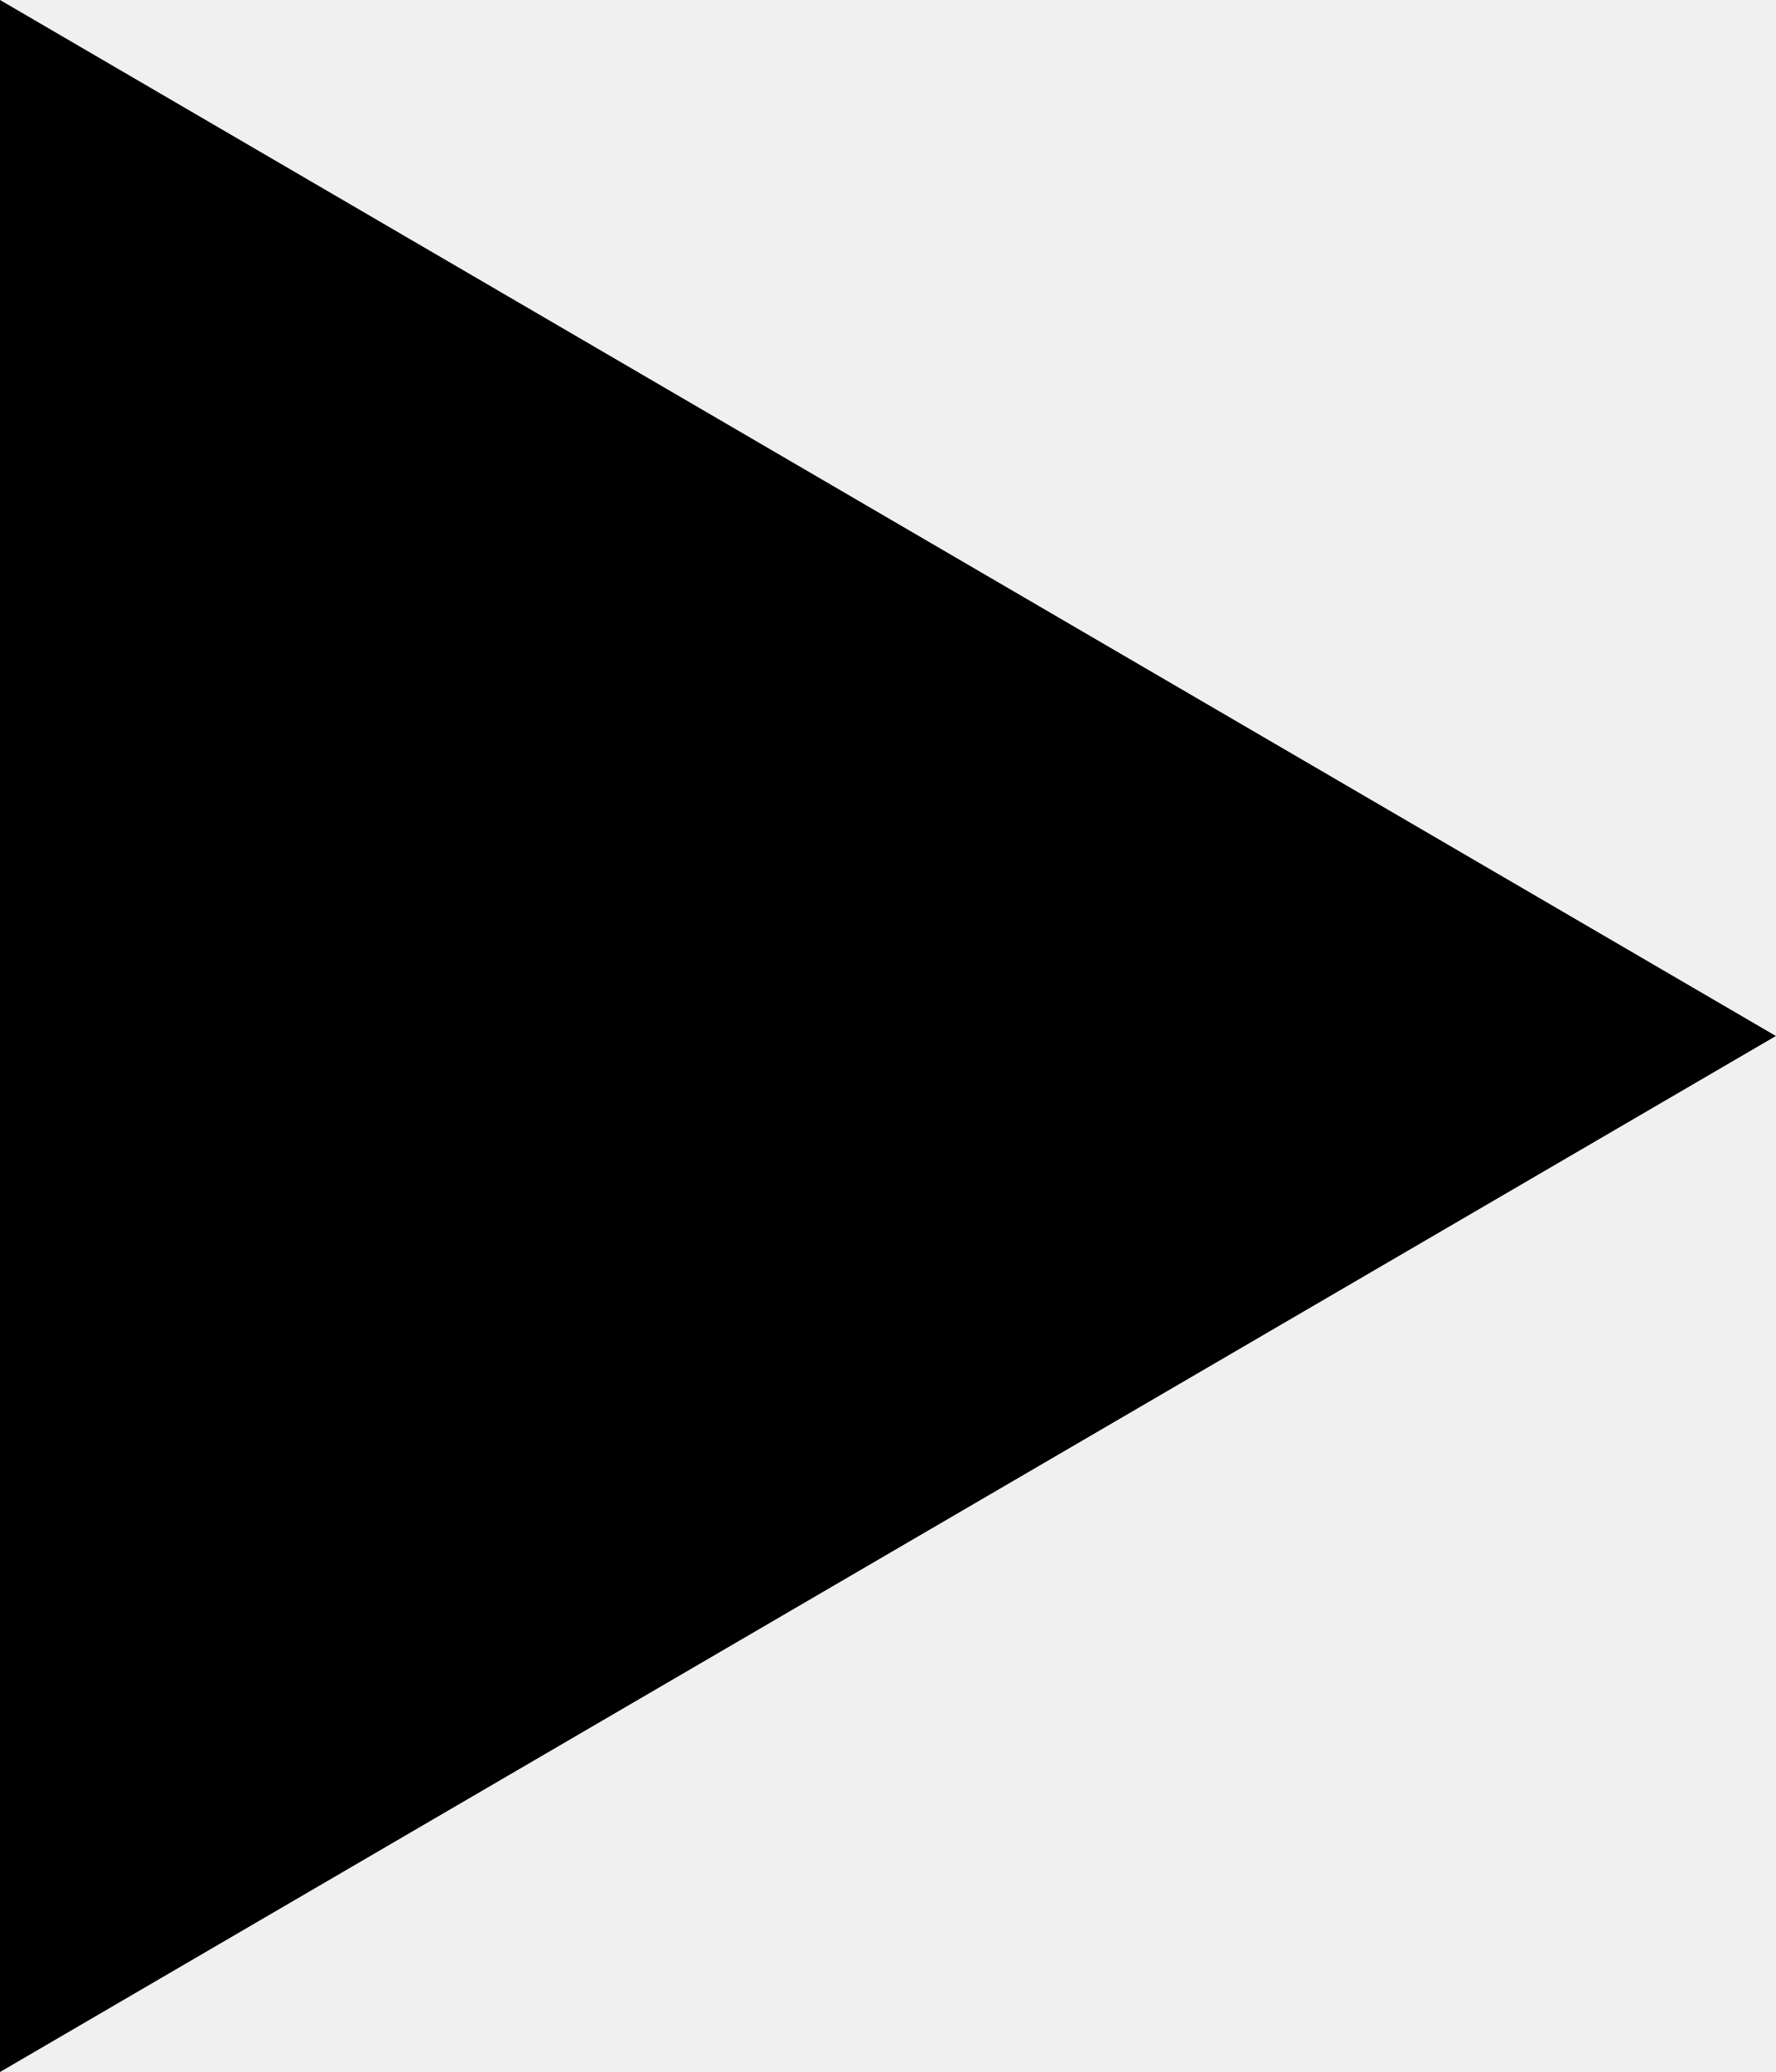
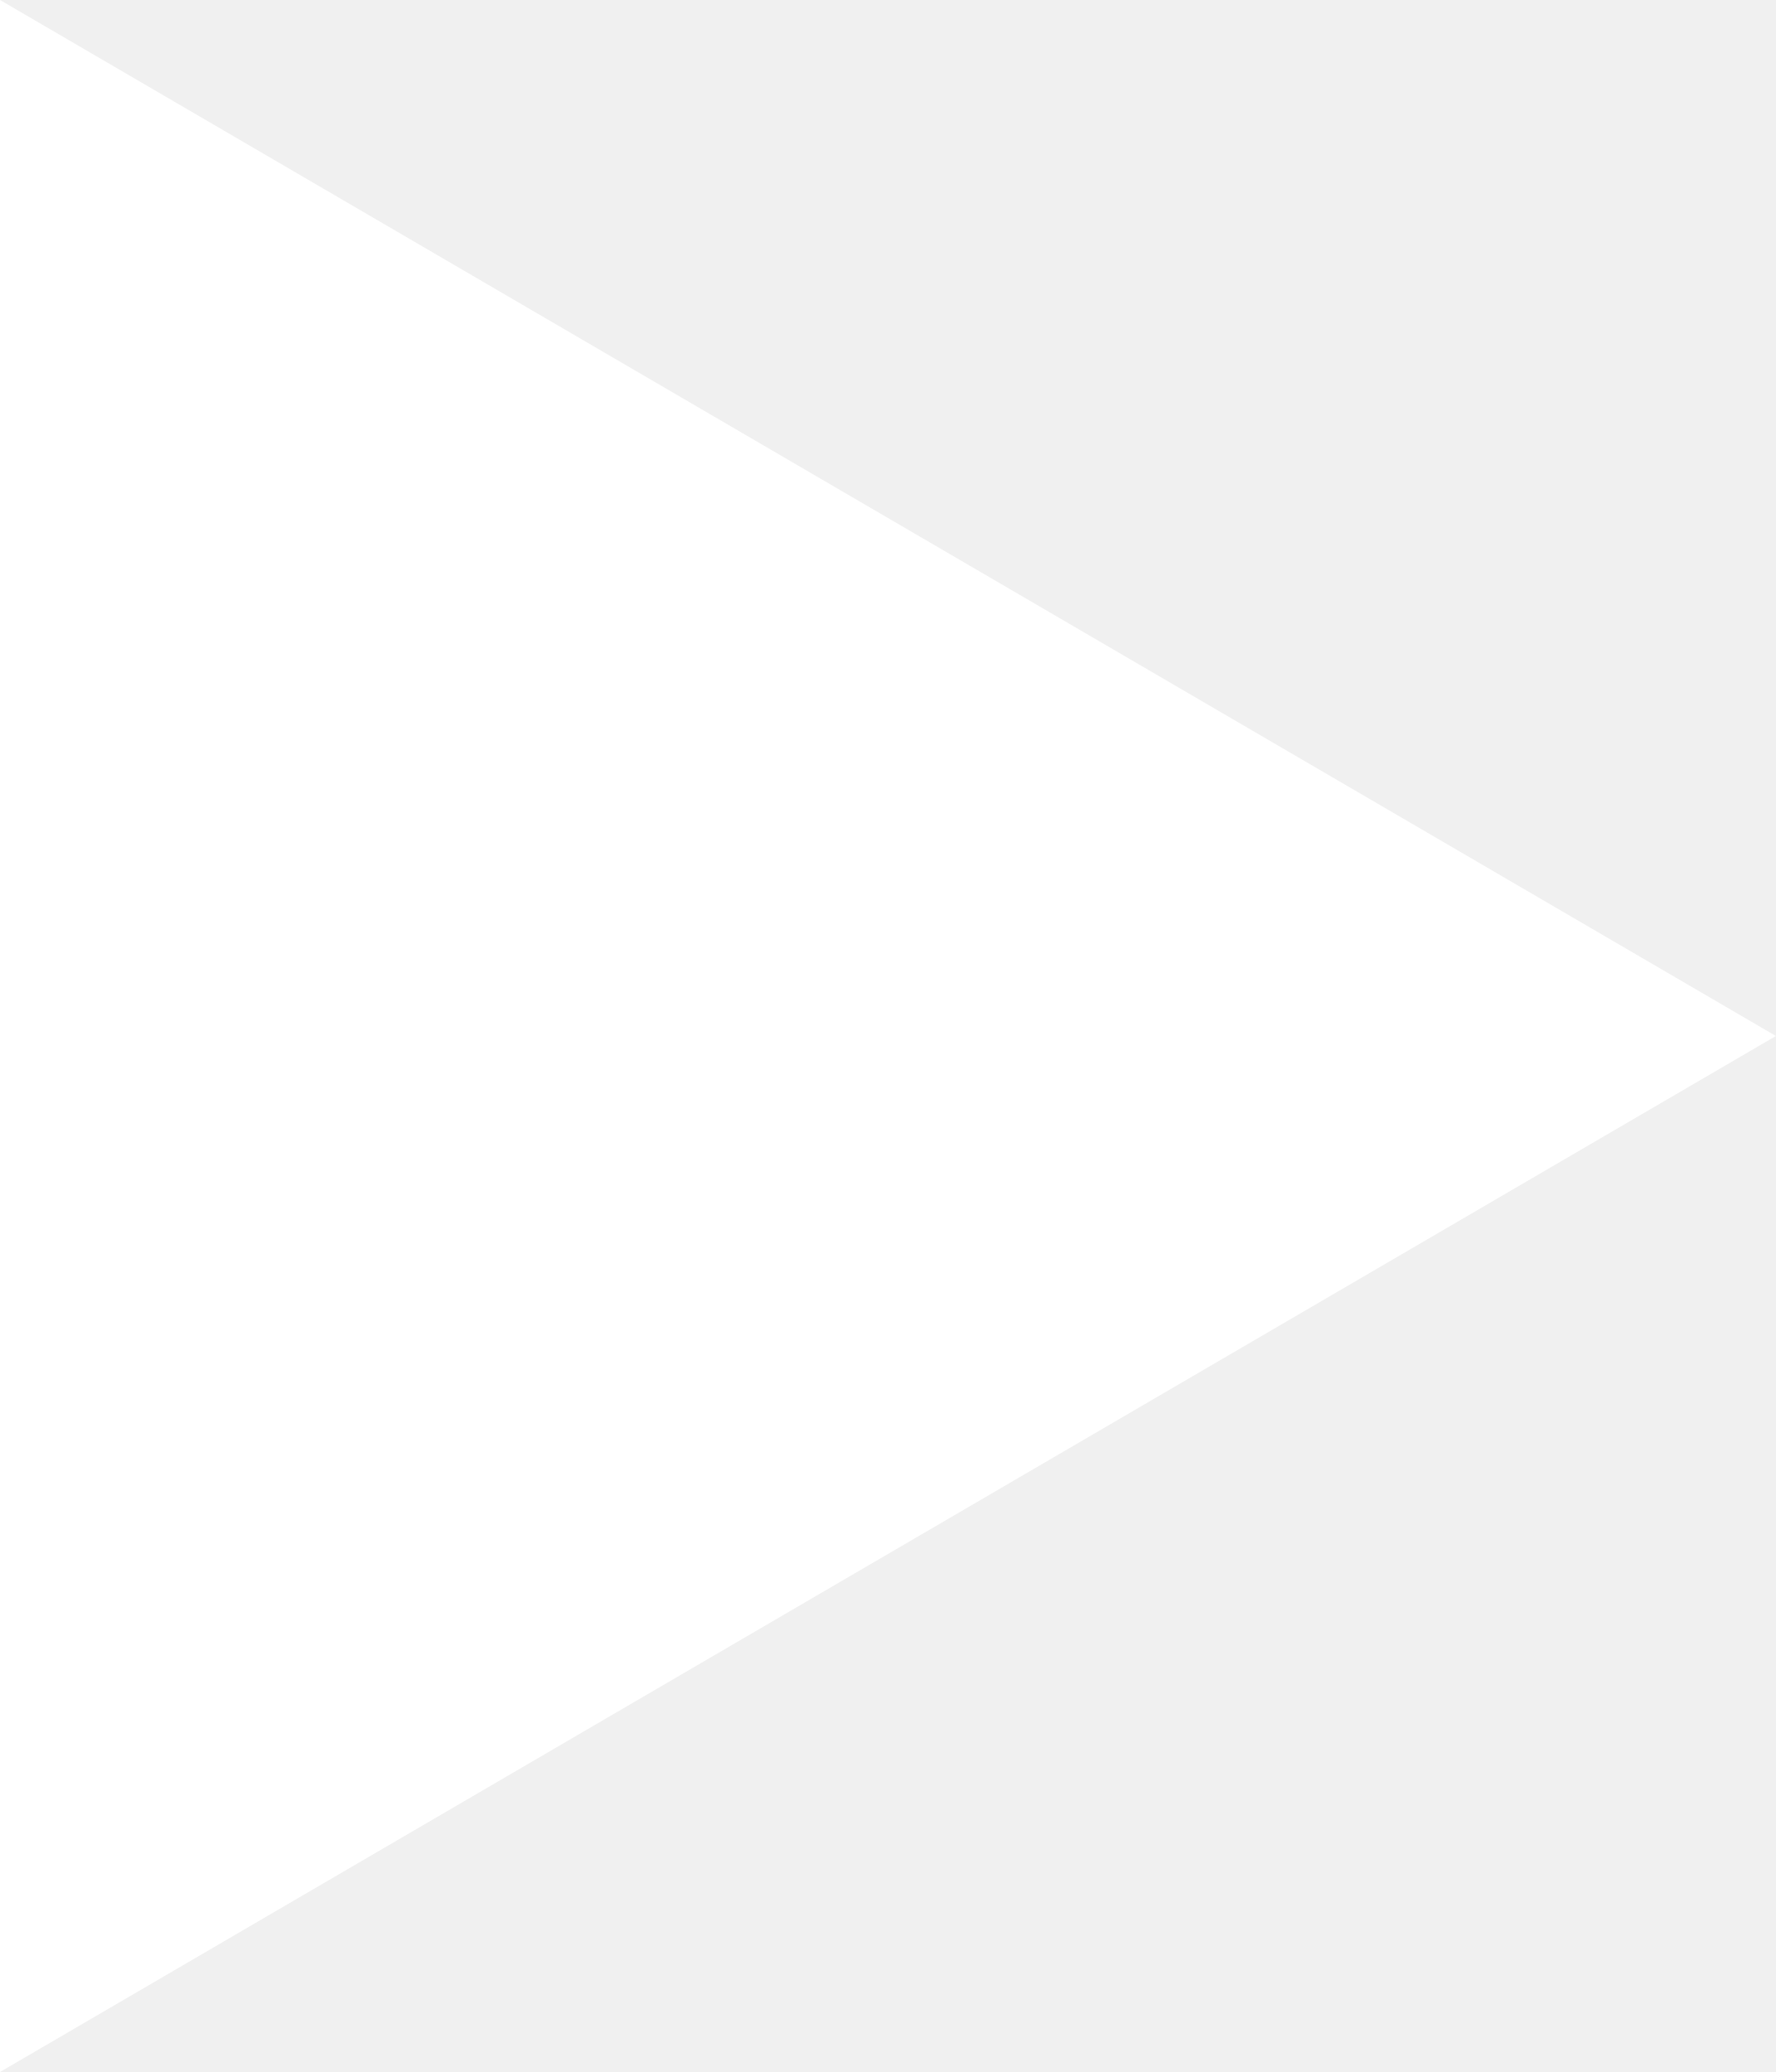
<svg xmlns="http://www.w3.org/2000/svg" class="abl-circle__icon" viewBox="0 0 48 56">
-   <polygon fill="currentColor" points="0 0 0 56 48 28 0 0" />
+   <polygon fill="#fff" points="0 0 0 56 48 28 0 0" />
</svg>
